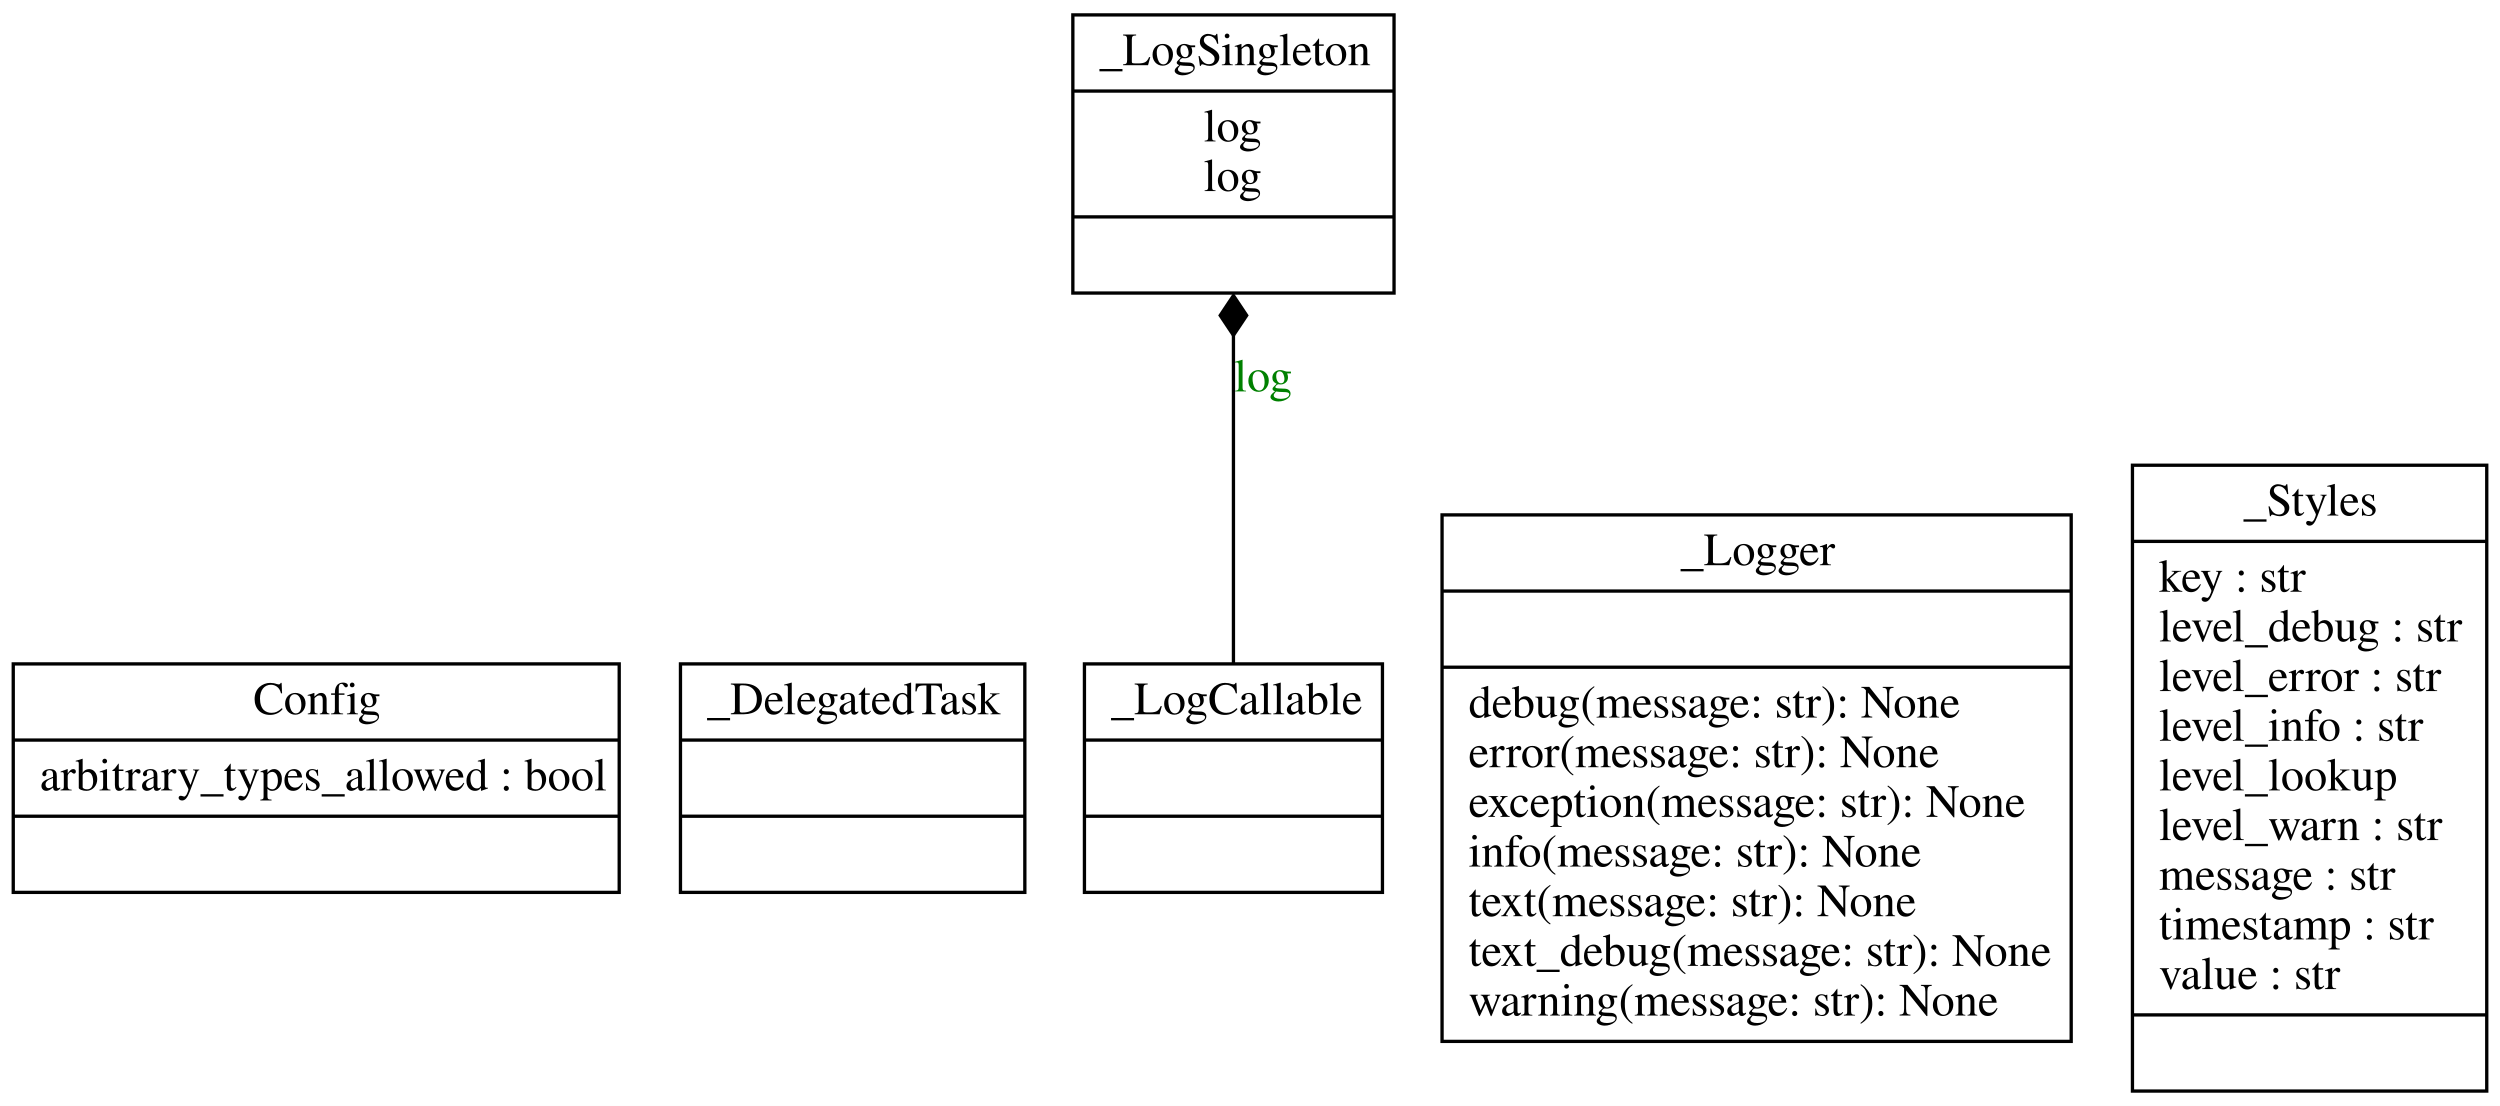
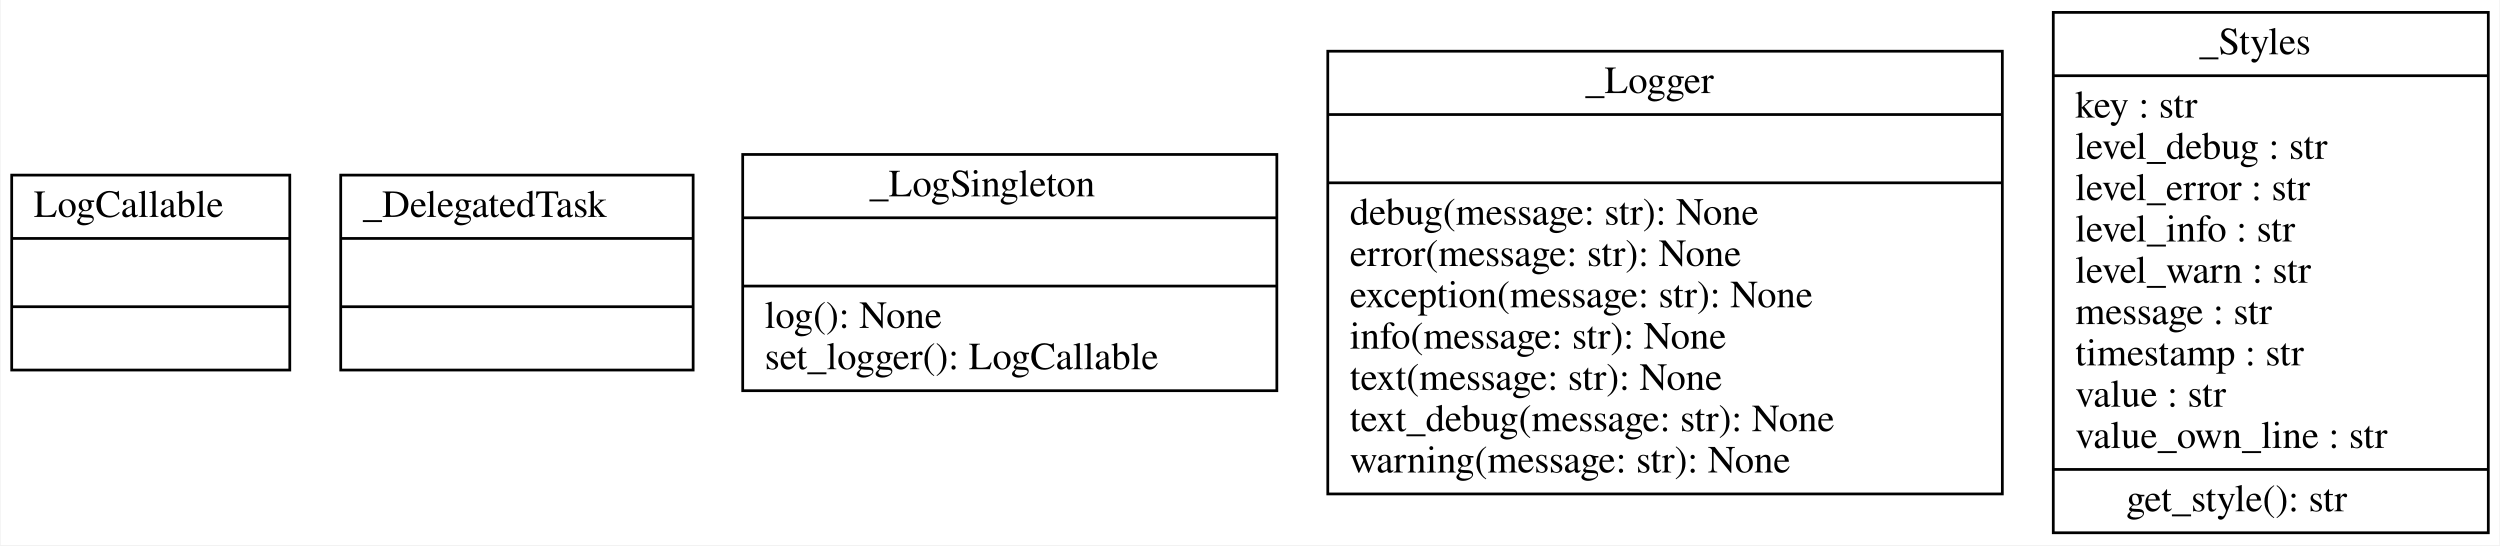
- <svg xmlns="http://www.w3.org/2000/svg" width="755pt" height="334pt" viewBox="0.00 0.00 755.00 334.00">
-   <g id="graph0" class="graph" transform="scale(1 1) rotate(0) translate(4 330)">
-     <polygon fill="white" stroke="none" points="-4,4 -4,-330 751,-330 751,4 -4,4" />
+ <svg xmlns="http://www.w3.org/2000/svg" width="908pt" height="198pt" viewBox="0.00 0.00 907.50 198.00">
+   <g id="graph0" class="graph" transform="scale(1 1) rotate(0) translate(4 194)">
+     <polygon fill="white" stroke="transparent" points="-4,4 -4,-194 903.5,-194 903.5,4 -4,4" />
    <g id="node1" class="node">
-       <polygon fill="none" stroke="black" points="0,-60.5 0,-129.5 183,-129.5 183,-60.5 0,-60.5" />
-       <text text-anchor="start" x="72.5" y="-114.3" font-family="Times,serif" font-size="14.00">Config</text>
-       <polyline fill="none" stroke="black" points="0,-106.5 183,-106.5" />
-       <text text-anchor="start" x="8" y="-91.3" font-family="Times,serif" font-size="14.00">arbitrary_types_allowed : bool</text>
-       <polyline fill="none" stroke="black" points="0,-83.5 183,-83.5" />
-       <text text-anchor="start" x="89.5" y="-68.3" font-family="Times,serif" font-size="14.00"> </text>
+       <polygon fill="none" stroke="black" points="0,-59.6 0,-130.4 101,-130.4 101,-59.6 0,-59.6" />
+       <text text-anchor="start" x="8" y="-115.2" font-family="Times,serif" font-size="14.00">LogCallable</text>
+       <polyline fill="none" stroke="black" points="0,-107.4 101,-107.4 " />
+       <polyline fill="none" stroke="black" points="0,-82.6 101,-82.6 " />
+       <text text-anchor="start" x="48" y="-67.4" font-family="Times,serif" font-size="14.00"> </text>
    </g>
    <g id="node2" class="node">
-       <polygon fill="none" stroke="black" points="201.5,-60.5 201.5,-129.5 305.5,-129.5 305.5,-60.5 201.5,-60.5" />
-       <text text-anchor="start" x="209.5" y="-114.3" font-family="Times,serif" font-size="14.00">_DelegatedTask</text>
-       <polyline fill="none" stroke="black" points="201.5,-106.5 305.5,-106.5" />
-       <polyline fill="none" stroke="black" points="201.5,-83.5 305.5,-83.5" />
-       <text text-anchor="start" x="251.5" y="-68.3" font-family="Times,serif" font-size="14.00"> </text>
+       <polygon fill="none" stroke="black" points="119.5,-59.6 119.5,-130.4 247.5,-130.4 247.5,-59.6 119.5,-59.6" />
+       <text text-anchor="start" x="127.5" y="-115.2" font-family="Times,serif" font-size="14.00">_DelegatedTask</text>
+       <polyline fill="none" stroke="black" points="119.5,-107.4 247.5,-107.4 " />
+       <polyline fill="none" stroke="black" points="119.5,-82.6 247.5,-82.6 " />
+       <text text-anchor="start" x="181" y="-67.4" font-family="Times,serif" font-size="14.00"> </text>
    </g>
    <g id="node3" class="node">
-       <polygon fill="none" stroke="black" points="323.5,-60.5 323.5,-129.5 413.5,-129.5 413.5,-60.5 323.5,-60.5" />
-       <text text-anchor="start" x="331.5" y="-114.3" font-family="Times,serif" font-size="14.00">_LogCallable</text>
-       <polyline fill="none" stroke="black" points="323.5,-106.5 413.5,-106.5" />
-       <polyline fill="none" stroke="black" points="323.5,-83.5 413.5,-83.5" />
-       <text text-anchor="start" x="366.5" y="-68.3" font-family="Times,serif" font-size="14.00"> </text>
+       <polygon fill="none" stroke="black" points="265.5,-52.1 265.5,-137.9 459.5,-137.9 459.5,-52.1 265.5,-52.1" />
+       <text text-anchor="start" x="311.5" y="-122.7" font-family="Times,serif" font-size="14.00">_LogSingleton</text>
+       <polyline fill="none" stroke="black" points="265.5,-114.9 459.5,-114.9 " />
+       <polyline fill="none" stroke="black" points="265.5,-90.1 459.5,-90.1 " />
+       <text text-anchor="start" x="273.5" y="-74.9" font-family="Times,serif" font-size="14.00">log(): None</text>
+       <text text-anchor="start" x="273.5" y="-59.9" font-family="Times,serif" font-size="14.00">set_logger(): LogCallable</text>
    </g>
    <g id="node4" class="node">
-       <polygon fill="none" stroke="black" points="320,-241.5 320,-325.5 417,-325.5 417,-241.5 320,-241.5" />
-       <text text-anchor="start" x="328" y="-310.3" font-family="Times,serif" font-size="14.00">_LogSingleton</text>
-       <polyline fill="none" stroke="black" points="320,-302.5 417,-302.5" />
-       <text text-anchor="start" x="359.5" y="-287.3" font-family="Times,serif" font-size="14.00">log</text>
-       <text text-anchor="start" x="359.5" y="-272.3" font-family="Times,serif" font-size="14.00">log</text>
-       <polyline fill="none" stroke="black" points="320,-264.5 417,-264.5" />
-       <text text-anchor="start" x="366.5" y="-249.3" font-family="Times,serif" font-size="14.00"> </text>
-     </g>
-     <g id="edge1" class="edge">
-       <path fill="none" stroke="black" d="M368.5,-129.34C368.5,-156.97 368.5,-196.76 368.5,-228.86" />
-       <polygon fill="black" stroke="black" points="368.5,-228.74 372.5,-234.74 368.5,-240.74 364.5,-234.74 368.5,-228.74" />
-       <text text-anchor="middle" x="377.5" y="-211.8" font-family="Times,serif" font-size="14.00" fill="green">log</text>
+       <polygon fill="none" stroke="black" points="478,-14.6 478,-175.4 723,-175.4 723,-14.6 478,-14.6" />
+       <text text-anchor="start" x="571.5" y="-160.2" font-family="Times,serif" font-size="14.00">_Logger</text>
+       <polyline fill="none" stroke="black" points="478,-152.4 723,-152.4 " />
+       <polyline fill="none" stroke="black" points="478,-127.6 723,-127.6 " />
+       <text text-anchor="start" x="486" y="-112.4" font-family="Times,serif" font-size="14.00">debug(message: str): None</text>
+       <text text-anchor="start" x="486" y="-97.4" font-family="Times,serif" font-size="14.00">error(message: str): None</text>
+       <text text-anchor="start" x="486" y="-82.4" font-family="Times,serif" font-size="14.00">exception(message: str): None</text>
+       <text text-anchor="start" x="486" y="-67.4" font-family="Times,serif" font-size="14.00">info(message: str): None</text>
+       <text text-anchor="start" x="486" y="-52.4" font-family="Times,serif" font-size="14.00">text(message: str): None</text>
+       <text text-anchor="start" x="486" y="-37.4" font-family="Times,serif" font-size="14.00">text_debug(message: str): None</text>
+       <text text-anchor="start" x="486" y="-22.4" font-family="Times,serif" font-size="14.00">warning(message: str): None</text>
    </g>
    <g id="node5" class="node">
-       <polygon fill="none" stroke="black" points="431.5,-15.5 431.5,-174.5 621.5,-174.5 621.5,-15.5 431.5,-15.5" />
-       <text text-anchor="start" x="503.5" y="-159.3" font-family="Times,serif" font-size="14.00">_Logger</text>
-       <polyline fill="none" stroke="black" points="431.5,-151.5 621.5,-151.5" />
-       <polyline fill="none" stroke="black" points="431.5,-128.5 621.5,-128.5" />
-       <text text-anchor="start" x="439.5" y="-113.3" font-family="Times,serif" font-size="14.00">debug(message: str): None</text>
-       <text text-anchor="start" x="439.5" y="-98.3" font-family="Times,serif" font-size="14.00">error(message: str): None</text>
-       <text text-anchor="start" x="439.5" y="-83.3" font-family="Times,serif" font-size="14.00">exception(message: str): None</text>
-       <text text-anchor="start" x="439.5" y="-68.3" font-family="Times,serif" font-size="14.00">info(message: str): None</text>
-       <text text-anchor="start" x="439.5" y="-53.3" font-family="Times,serif" font-size="14.00">text(message: str): None</text>
-       <text text-anchor="start" x="439.5" y="-38.3" font-family="Times,serif" font-size="14.00">text_debug(message: str): None</text>
-       <text text-anchor="start" x="439.5" y="-23.3" font-family="Times,serif" font-size="14.00">warning(message: str): None</text>
-     </g>
-     <g id="node6" class="node">
-       <polygon fill="none" stroke="black" points="640,-0.5 640,-189.5 747,-189.5 747,-0.5 640,-0.5" />
-       <text text-anchor="start" x="673.5" y="-174.3" font-family="Times,serif" font-size="14.00">_Styles</text>
-       <polyline fill="none" stroke="black" points="640,-166.5 747,-166.5" />
-       <text text-anchor="start" x="648" y="-151.3" font-family="Times,serif" font-size="14.00">key : str</text>
-       <text text-anchor="start" x="648" y="-136.3" font-family="Times,serif" font-size="14.00">level_debug : str</text>
-       <text text-anchor="start" x="648" y="-121.3" font-family="Times,serif" font-size="14.00">level_error : str</text>
-       <text text-anchor="start" x="648" y="-106.3" font-family="Times,serif" font-size="14.00">level_info : str</text>
-       <text text-anchor="start" x="648" y="-91.3" font-family="Times,serif" font-size="14.00">level_lookup</text>
-       <text text-anchor="start" x="648" y="-76.3" font-family="Times,serif" font-size="14.00">level_warn : str</text>
-       <text text-anchor="start" x="648" y="-61.3" font-family="Times,serif" font-size="14.00">message : str</text>
-       <text text-anchor="start" x="648" y="-46.3" font-family="Times,serif" font-size="14.00">timestamp : str</text>
-       <text text-anchor="start" x="648" y="-31.3" font-family="Times,serif" font-size="14.00">value : str</text>
-       <polyline fill="none" stroke="black" points="640,-23.5 747,-23.5" />
-       <text text-anchor="start" x="691.5" y="-8.3" font-family="Times,serif" font-size="14.00"> </text>
+       <polygon fill="none" stroke="black" points="741.5,-0.5 741.5,-189.5 899.5,-189.5 899.5,-0.5 741.5,-0.5" />
+       <text text-anchor="start" x="794.5" y="-174.3" font-family="Times,serif" font-size="14.00">_Styles</text>
+       <polyline fill="none" stroke="black" points="741.5,-166.5 899.5,-166.5 " />
+       <text text-anchor="start" x="749.5" y="-151.3" font-family="Times,serif" font-size="14.00">key : str</text>
+       <text text-anchor="start" x="749.5" y="-136.3" font-family="Times,serif" font-size="14.00">level_debug : str</text>
+       <text text-anchor="start" x="749.5" y="-121.3" font-family="Times,serif" font-size="14.00">level_error : str</text>
+       <text text-anchor="start" x="749.5" y="-106.3" font-family="Times,serif" font-size="14.00">level_info : str</text>
+       <text text-anchor="start" x="749.5" y="-91.3" font-family="Times,serif" font-size="14.00">level_warn : str</text>
+       <text text-anchor="start" x="749.5" y="-76.3" font-family="Times,serif" font-size="14.00">message : str</text>
+       <text text-anchor="start" x="749.5" y="-61.3" font-family="Times,serif" font-size="14.00">timestamp : str</text>
+       <text text-anchor="start" x="749.5" y="-46.3" font-family="Times,serif" font-size="14.00">value : str</text>
+       <text text-anchor="start" x="749.5" y="-31.3" font-family="Times,serif" font-size="14.00">value_own_line : str</text>
+       <polyline fill="none" stroke="black" points="741.5,-23.5 899.5,-23.5 " />
+       <text text-anchor="start" x="768" y="-8.3" font-family="Times,serif" font-size="14.00">get_style(): str</text>
    </g>
  </g>
</svg>
